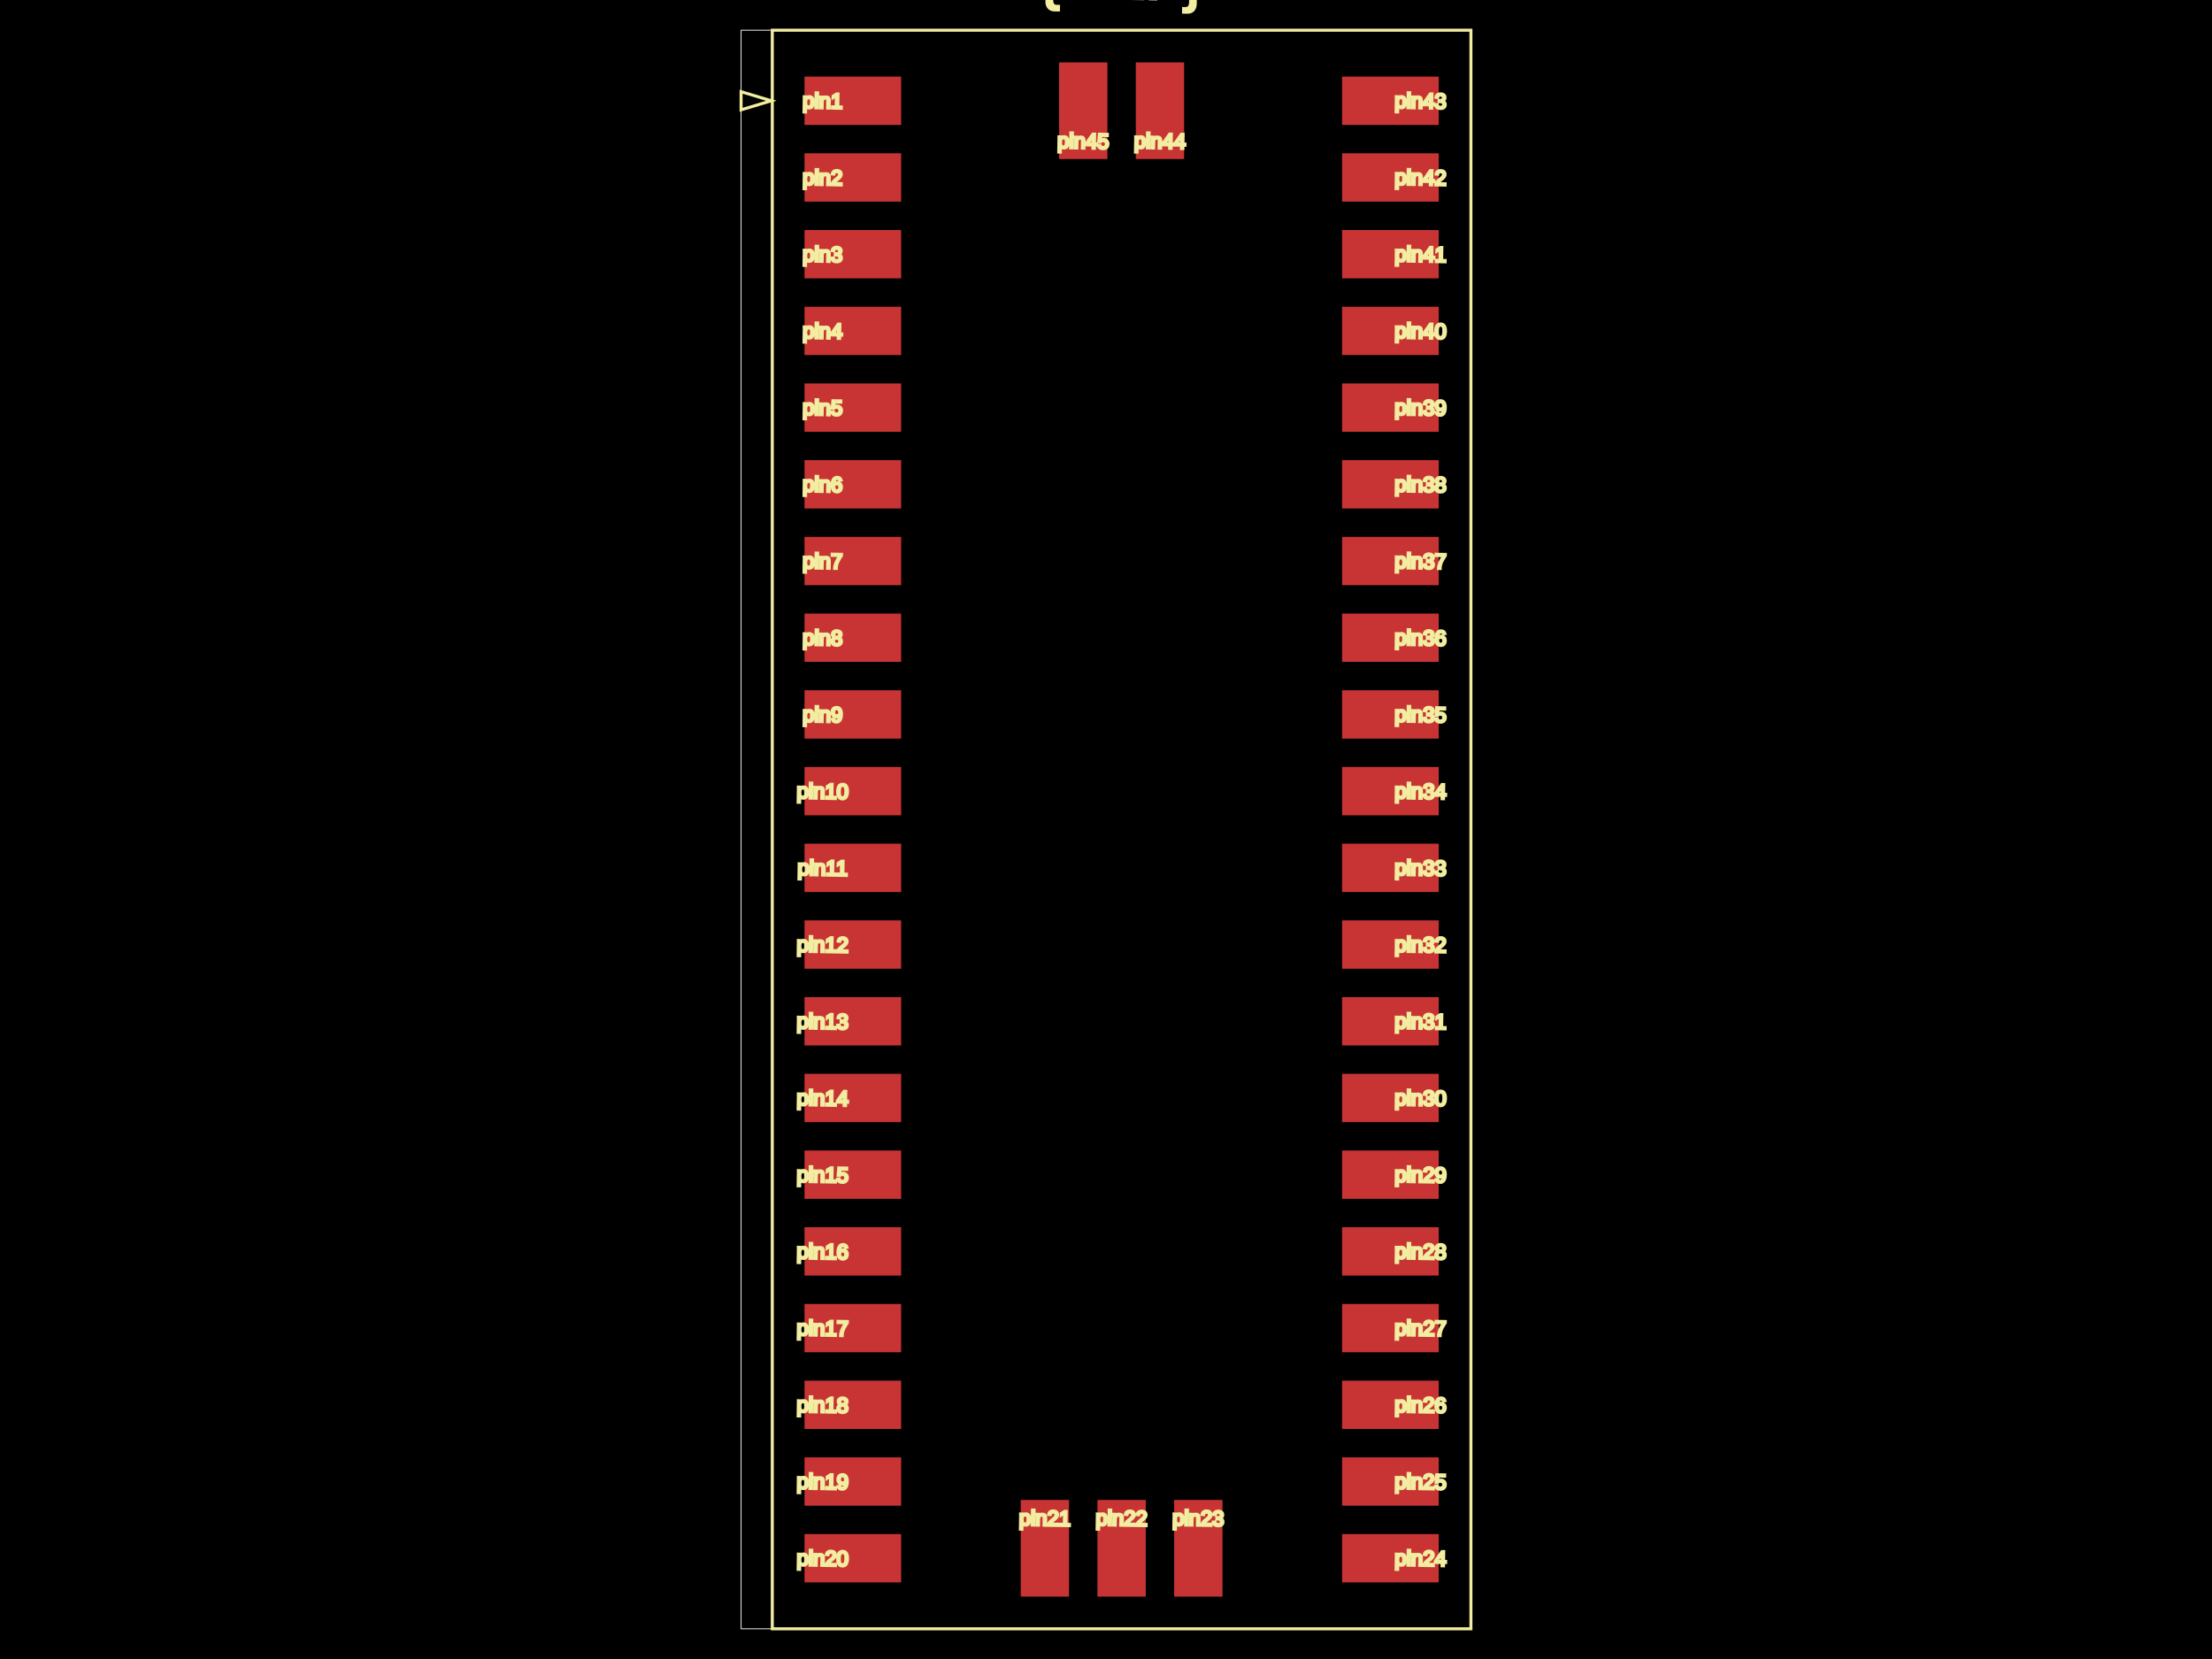
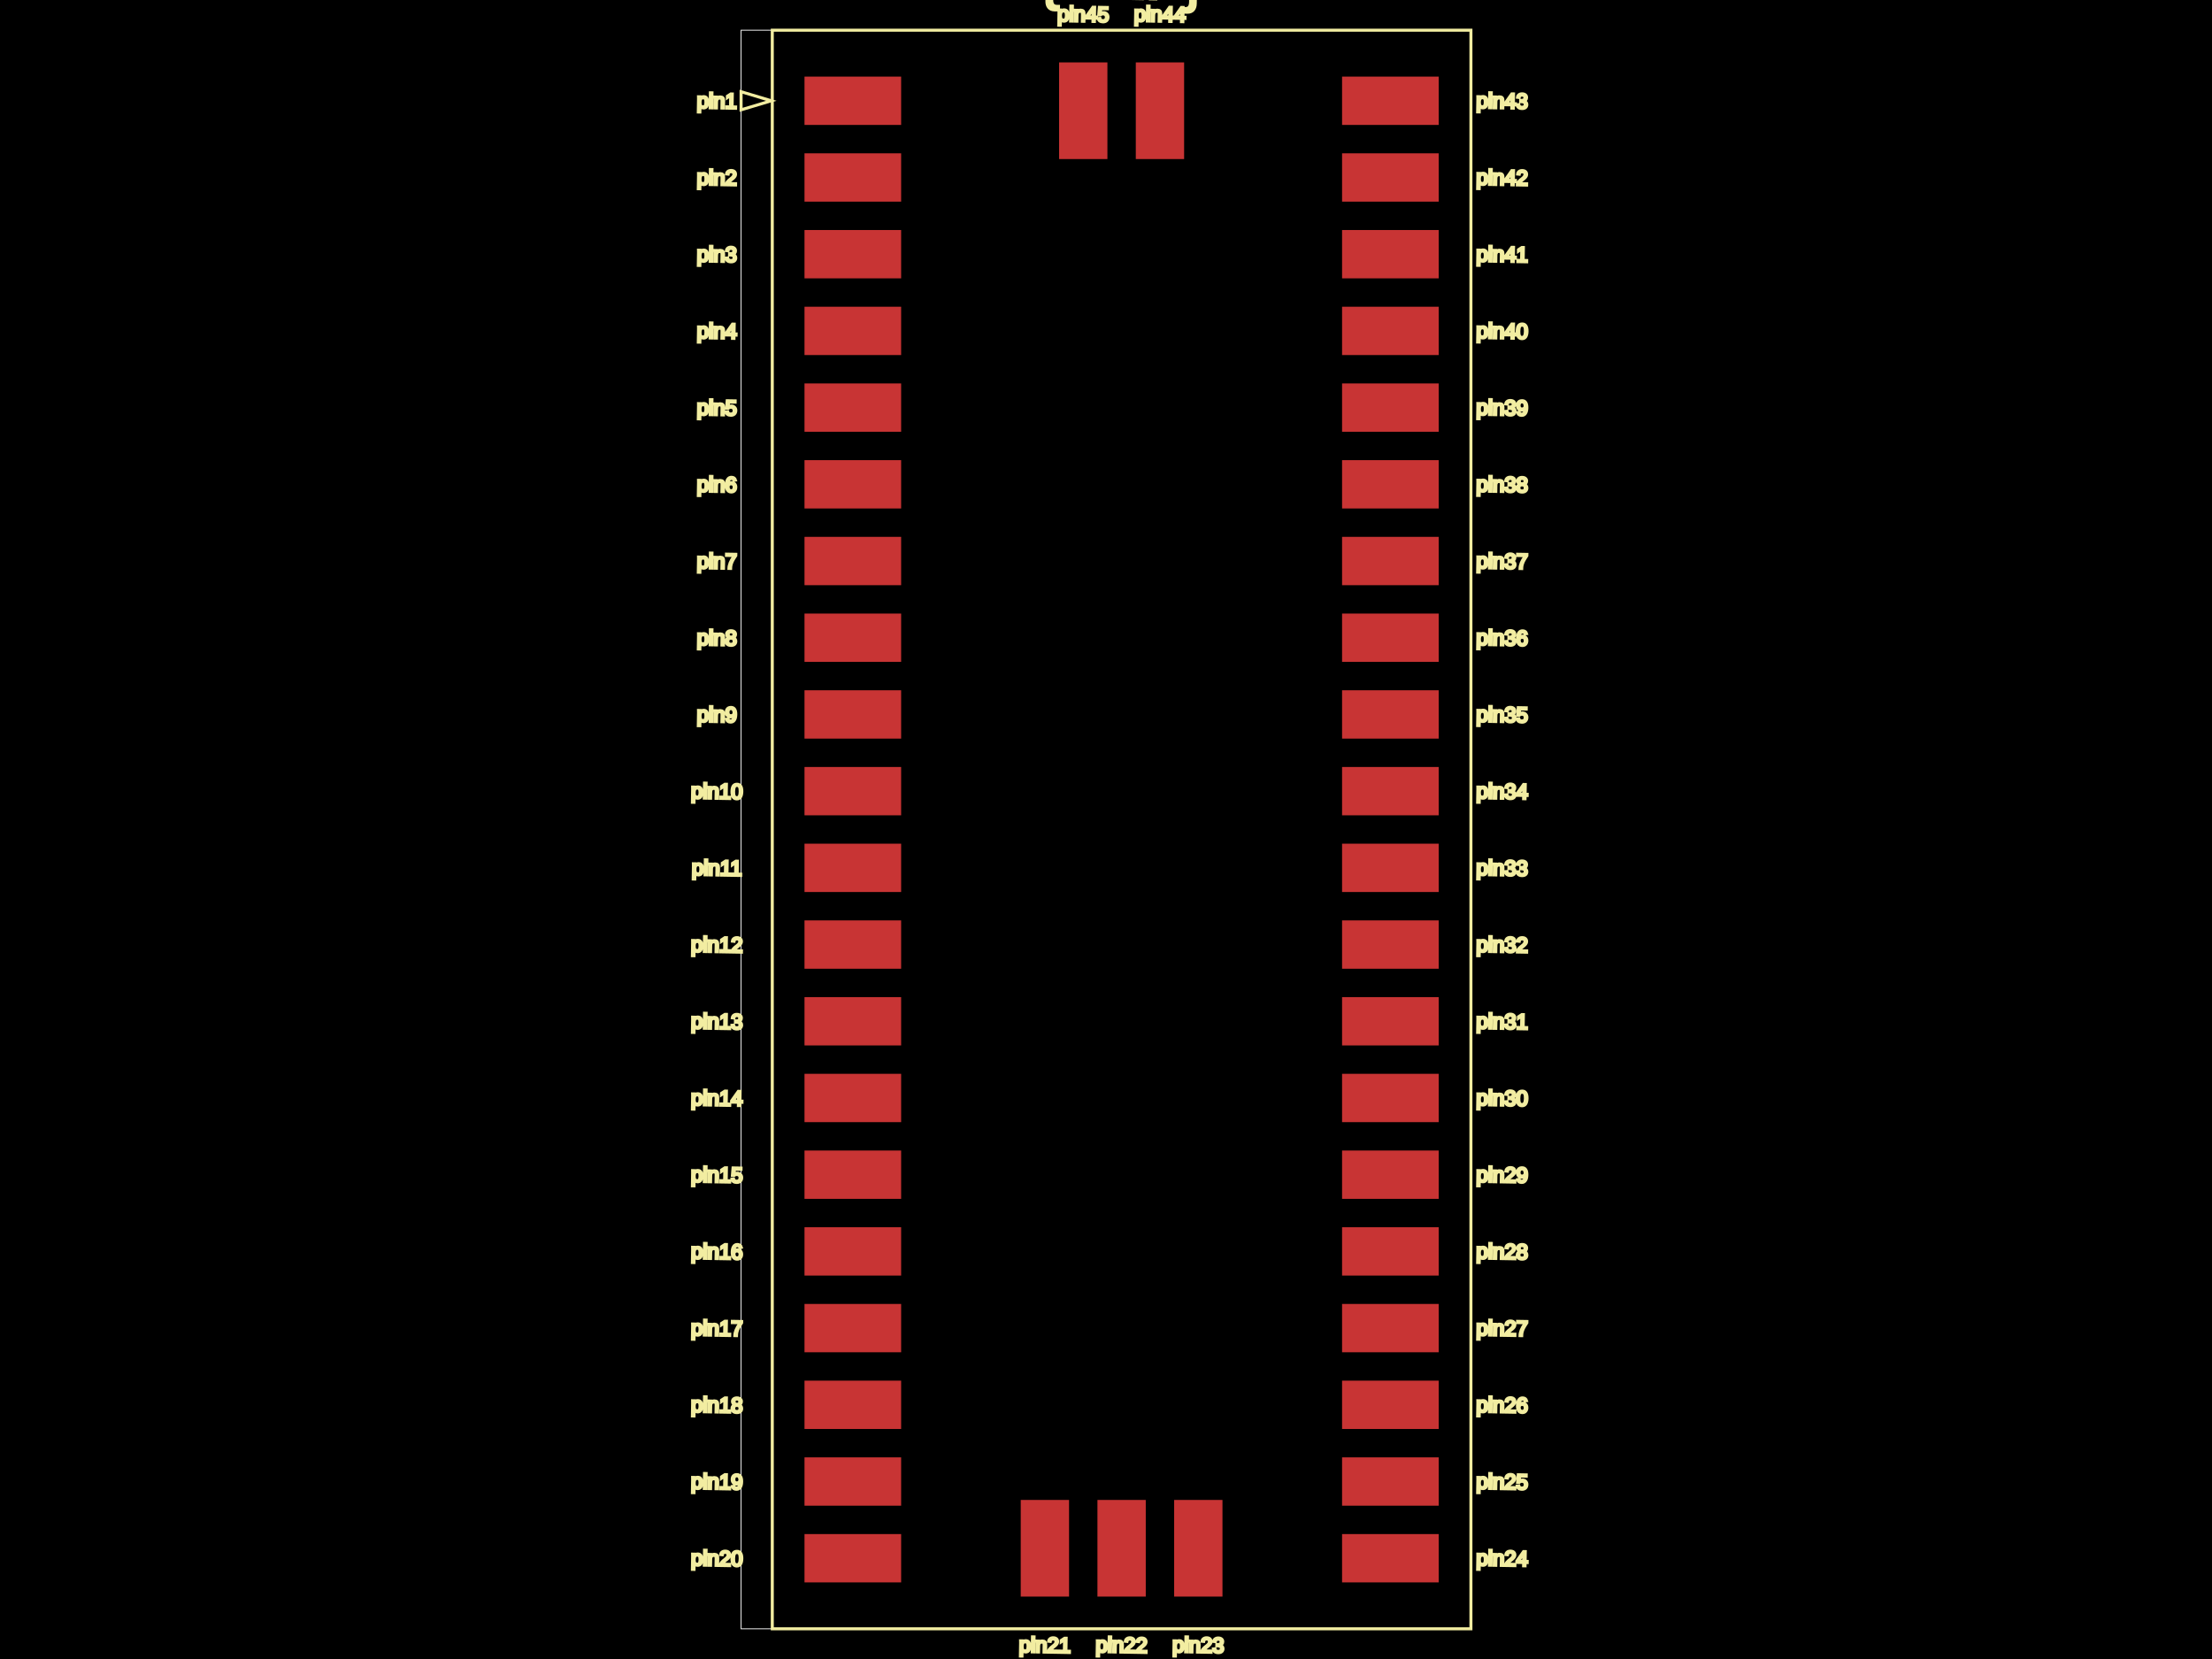
<svg xmlns="http://www.w3.org/2000/svg" width="800" height="600">
  <style>
              .boundary { fill: #000; }
              .pcb-board { fill: none; }
              .pcb-trace { fill: none; }
              .pcb-hole-outer { fill: rgb(200, 52, 52); }
              .pcb-hole-inner { fill: rgb(255, 38, 226); }
              .pcb-pad { }
              .pcb-boundary { fill: none; stroke: #fff; stroke-width: 0.3; }
              .pcb-silkscreen { fill: none; }
              .pcb-silkscreen-top { stroke: #f2eda1; }
              .pcb-silkscreen-bottom { stroke: #f2eda1; }
              .pcb-silkscreen-text { fill: #f2eda1; }
            </style>
  <rect class="boundary" x="0" y="0" width="800" height="600" />
  <rect class="pcb-boundary" x="268.022" y="10.922" width="263.956" height="578.155" />
  <rect class="pcb-pad" fill="rgb(200, 52, 52)" x="290.959" y="27.706" width="34.951" height="17.476" />
  <rect class="pcb-pad" fill="rgb(200, 52, 52)" x="290.959" y="55.449" width="34.951" height="17.476" />
  <rect class="pcb-pad" fill="rgb(200, 52, 52)" x="290.959" y="83.192" width="34.951" height="17.476" />
  <rect class="pcb-pad" fill="rgb(200, 52, 52)" x="290.959" y="110.934" width="34.951" height="17.476" />
  <rect class="pcb-pad" fill="rgb(200, 52, 52)" x="290.959" y="138.677" width="34.951" height="17.476" />
  <rect class="pcb-pad" fill="rgb(200, 52, 52)" x="290.959" y="166.42" width="34.951" height="17.476" />
  <rect class="pcb-pad" fill="rgb(200, 52, 52)" x="290.959" y="194.163" width="34.951" height="17.476" />
  <rect class="pcb-pad" fill="rgb(200, 52, 52)" x="290.959" y="221.905" width="34.951" height="17.476" />
  <rect class="pcb-pad" fill="rgb(200, 52, 52)" x="290.959" y="249.648" width="34.951" height="17.476" />
  <rect class="pcb-pad" fill="rgb(200, 52, 52)" x="290.959" y="277.391" width="34.951" height="17.476" />
  <rect class="pcb-pad" fill="rgb(200, 52, 52)" x="290.959" y="305.133" width="34.951" height="17.476" />
  <rect class="pcb-pad" fill="rgb(200, 52, 52)" x="290.959" y="332.876" width="34.951" height="17.476" />
  <rect class="pcb-pad" fill="rgb(200, 52, 52)" x="290.959" y="360.619" width="34.951" height="17.476" />
  <rect class="pcb-pad" fill="rgb(200, 52, 52)" x="290.959" y="388.362" width="34.951" height="17.476" />
  <rect class="pcb-pad" fill="rgb(200, 52, 52)" x="290.959" y="416.104" width="34.951" height="17.476" />
  <rect class="pcb-pad" fill="rgb(200, 52, 52)" x="290.959" y="443.847" width="34.951" height="17.476" />
  <rect class="pcb-pad" fill="rgb(200, 52, 52)" x="290.959" y="471.59" width="34.951" height="17.476" />
  <rect class="pcb-pad" fill="rgb(200, 52, 52)" x="290.959" y="499.333" width="34.951" height="17.476" />
  <rect class="pcb-pad" fill="rgb(200, 52, 52)" x="290.959" y="527.075" width="34.951" height="17.476" />
  <rect class="pcb-pad" fill="rgb(200, 52, 52)" x="290.959" y="554.818" width="34.951" height="17.476" />
  <rect class="pcb-pad" fill="rgb(200, 52, 52)" x="369.163" y="542.476" width="17.476" height="34.951" />
  <rect class="pcb-pad" fill="rgb(200, 52, 52)" x="396.905" y="542.476" width="17.476" height="34.951" />
  <rect class="pcb-pad" fill="rgb(200, 52, 52)" x="424.648" y="542.476" width="17.476" height="34.951" />
  <rect class="pcb-pad" fill="rgb(200, 52, 52)" x="485.376" y="554.818" width="34.951" height="17.476" />
  <rect class="pcb-pad" fill="rgb(200, 52, 52)" x="485.376" y="527.075" width="34.951" height="17.476" />
  <rect class="pcb-pad" fill="rgb(200, 52, 52)" x="485.376" y="499.333" width="34.951" height="17.476" />
  <rect class="pcb-pad" fill="rgb(200, 52, 52)" x="485.376" y="471.59" width="34.951" height="17.476" />
  <rect class="pcb-pad" fill="rgb(200, 52, 52)" x="485.376" y="443.847" width="34.951" height="17.476" />
  <rect class="pcb-pad" fill="rgb(200, 52, 52)" x="485.376" y="416.104" width="34.951" height="17.476" />
  <rect class="pcb-pad" fill="rgb(200, 52, 52)" x="485.376" y="388.362" width="34.951" height="17.476" />
  <rect class="pcb-pad" fill="rgb(200, 52, 52)" x="485.376" y="360.619" width="34.951" height="17.476" />
  <rect class="pcb-pad" fill="rgb(200, 52, 52)" x="485.376" y="332.876" width="34.951" height="17.476" />
  <rect class="pcb-pad" fill="rgb(200, 52, 52)" x="485.376" y="305.133" width="34.951" height="17.476" />
  <rect class="pcb-pad" fill="rgb(200, 52, 52)" x="485.376" y="277.391" width="34.951" height="17.476" />
  <rect class="pcb-pad" fill="rgb(200, 52, 52)" x="485.376" y="249.648" width="34.951" height="17.476" />
  <rect class="pcb-pad" fill="rgb(200, 52, 52)" x="485.376" y="221.905" width="34.951" height="17.476" />
  <rect class="pcb-pad" fill="rgb(200, 52, 52)" x="485.376" y="194.163" width="34.951" height="17.476" />
  <rect class="pcb-pad" fill="rgb(200, 52, 52)" x="485.376" y="166.42" width="34.951" height="17.476" />
  <rect class="pcb-pad" fill="rgb(200, 52, 52)" x="485.376" y="138.677" width="34.951" height="17.476" />
  <rect class="pcb-pad" fill="rgb(200, 52, 52)" x="485.376" y="110.934" width="34.951" height="17.476" />
  <rect class="pcb-pad" fill="rgb(200, 52, 52)" x="485.376" y="83.192" width="34.951" height="17.476" />
  <rect class="pcb-pad" fill="rgb(200, 52, 52)" x="485.376" y="55.449" width="34.951" height="17.476" />
  <rect class="pcb-pad" fill="rgb(200, 52, 52)" x="485.376" y="27.706" width="34.951" height="17.476" />
  <rect class="pcb-pad" fill="rgb(200, 52, 52)" x="410.777" y="22.573" width="17.476" height="34.951" />
  <rect class="pcb-pad" fill="rgb(200, 52, 52)" x="383.034" y="22.573" width="17.476" height="34.951" />
  <path class="pcb-silkscreen pcb-silkscreen-top" d="M 279.308 10.922 L 531.978 10.922 L 531.978 589.078 L 279.308 589.078 L 279.308 10.922 Z" stroke-width="1.092" data-pcb-component-id="1" data-pcb-silkscreen-path-id="pcb_silkscreen_path_1" />
  <path class="pcb-silkscreen pcb-silkscreen-top" d="M 278.944 36.444 L 268.022 33.167 L 268.022 39.721 L 278.944 36.444 Z" stroke-width="1.092" data-pcb-component-id="1" data-pcb-silkscreen-path-id="1" />
-   <text x="0" y="0" font-family="Arial, sans-serif" font-size="7.646" text-anchor="middle" dominant-baseline="central" transform="matrix(0.9998477,0.01745241,-0.01745241,0.9998477,297.5121,36.44417)" class="pcb-silkscreen-text pcb-silkscreen-top" data-pcb-silkscreen-text-id="1">pin1</text>
-   <text x="0" y="0" font-family="Arial, sans-serif" font-size="7.646" text-anchor="middle" dominant-baseline="central" transform="matrix(0.9998477,0.01745241,-0.01745241,0.9998477,297.5121,64.18689)" class="pcb-silkscreen-text pcb-silkscreen-top" data-pcb-silkscreen-text-id="1">pin2</text>
-   <text x="0" y="0" font-family="Arial, sans-serif" font-size="7.646" text-anchor="middle" dominant-baseline="central" transform="matrix(0.9998477,0.01745241,-0.01745241,0.9998477,297.5121,91.92961)" class="pcb-silkscreen-text pcb-silkscreen-top" data-pcb-silkscreen-text-id="1">pin3</text>
-   <text x="0" y="0" font-family="Arial, sans-serif" font-size="7.646" text-anchor="middle" dominant-baseline="central" transform="matrix(0.9998477,0.01745241,-0.01745241,0.9998477,297.5121,119.6723)" class="pcb-silkscreen-text pcb-silkscreen-top" data-pcb-silkscreen-text-id="1">pin4</text>
-   <text x="0" y="0" font-family="Arial, sans-serif" font-size="7.646" text-anchor="middle" dominant-baseline="central" transform="matrix(0.9998477,0.01745241,-0.01745241,0.9998477,297.5121,147.415)" class="pcb-silkscreen-text pcb-silkscreen-top" data-pcb-silkscreen-text-id="1">pin5</text>
-   <text x="0" y="0" font-family="Arial, sans-serif" font-size="7.646" text-anchor="middle" dominant-baseline="central" transform="matrix(0.9998477,0.01745241,-0.01745241,0.9998477,297.5121,175.1578)" class="pcb-silkscreen-text pcb-silkscreen-top" data-pcb-silkscreen-text-id="1">pin6</text>
-   <text x="0" y="0" font-family="Arial, sans-serif" font-size="7.646" text-anchor="middle" dominant-baseline="central" transform="matrix(0.9998477,0.01745241,-0.01745241,0.9998477,297.5121,202.9005)" class="pcb-silkscreen-text pcb-silkscreen-top" data-pcb-silkscreen-text-id="1">pin7</text>
-   <text x="0" y="0" font-family="Arial, sans-serif" font-size="7.646" text-anchor="middle" dominant-baseline="central" transform="matrix(0.9998477,0.01745241,-0.01745241,0.9998477,297.5121,230.6432)" class="pcb-silkscreen-text pcb-silkscreen-top" data-pcb-silkscreen-text-id="1">pin8</text>
-   <text x="0" y="0" font-family="Arial, sans-serif" font-size="7.646" text-anchor="middle" dominant-baseline="central" transform="matrix(0.9998477,0.01745241,-0.01745241,0.9998477,297.5121,258.3859)" class="pcb-silkscreen-text pcb-silkscreen-top" data-pcb-silkscreen-text-id="1">pin9</text>
-   <text x="0" y="0" font-family="Arial, sans-serif" font-size="7.646" text-anchor="middle" dominant-baseline="central" transform="matrix(0.9998477,0.01745241,-0.01745241,0.9998477,297.5121,286.1286)" class="pcb-silkscreen-text pcb-silkscreen-top" data-pcb-silkscreen-text-id="1">pin10</text>
-   <text x="0" y="0" font-family="Arial, sans-serif" font-size="7.646" text-anchor="middle" dominant-baseline="central" transform="matrix(0.9998477,0.01745241,-0.01745241,0.9998477,297.5121,313.8714)" class="pcb-silkscreen-text pcb-silkscreen-top" data-pcb-silkscreen-text-id="1">pin11</text>
-   <text x="0" y="0" font-family="Arial, sans-serif" font-size="7.646" text-anchor="middle" dominant-baseline="central" transform="matrix(0.9998477,0.01745241,-0.01745241,0.9998477,297.5121,341.6141)" class="pcb-silkscreen-text pcb-silkscreen-top" data-pcb-silkscreen-text-id="1">pin12</text>
-   <text x="0" y="0" font-family="Arial, sans-serif" font-size="7.646" text-anchor="middle" dominant-baseline="central" transform="matrix(0.9998477,0.01745241,-0.01745241,0.9998477,297.5121,369.3568)" class="pcb-silkscreen-text pcb-silkscreen-top" data-pcb-silkscreen-text-id="1">pin13</text>
-   <text x="0" y="0" font-family="Arial, sans-serif" font-size="7.646" text-anchor="middle" dominant-baseline="central" transform="matrix(0.9998477,0.01745241,-0.01745241,0.9998477,297.5121,397.0995)" class="pcb-silkscreen-text pcb-silkscreen-top" data-pcb-silkscreen-text-id="1">pin14</text>
-   <text x="0" y="0" font-family="Arial, sans-serif" font-size="7.646" text-anchor="middle" dominant-baseline="central" transform="matrix(0.9998477,0.01745241,-0.01745241,0.9998477,297.5121,424.8422)" class="pcb-silkscreen-text pcb-silkscreen-top" data-pcb-silkscreen-text-id="1">pin15</text>
-   <text x="0" y="0" font-family="Arial, sans-serif" font-size="7.646" text-anchor="middle" dominant-baseline="central" transform="matrix(0.9998477,0.01745241,-0.01745241,0.9998477,297.5121,452.585)" class="pcb-silkscreen-text pcb-silkscreen-top" data-pcb-silkscreen-text-id="1">pin16</text>
-   <text x="0" y="0" font-family="Arial, sans-serif" font-size="7.646" text-anchor="middle" dominant-baseline="central" transform="matrix(0.9998477,0.01745241,-0.01745241,0.9998477,297.5121,480.3277)" class="pcb-silkscreen-text pcb-silkscreen-top" data-pcb-silkscreen-text-id="1">pin17</text>
-   <text x="0" y="0" font-family="Arial, sans-serif" font-size="7.646" text-anchor="middle" dominant-baseline="central" transform="matrix(0.9998477,0.01745241,-0.01745241,0.9998477,297.5121,508.0704)" class="pcb-silkscreen-text pcb-silkscreen-top" data-pcb-silkscreen-text-id="1">pin18</text>
-   <text x="0" y="0" font-family="Arial, sans-serif" font-size="7.646" text-anchor="middle" dominant-baseline="central" transform="matrix(0.9998477,0.01745241,-0.01745241,0.9998477,297.5121,535.8131)" class="pcb-silkscreen-text pcb-silkscreen-top" data-pcb-silkscreen-text-id="1">pin19</text>
-   <text x="0" y="0" font-family="Arial, sans-serif" font-size="7.646" text-anchor="middle" dominant-baseline="central" transform="matrix(0.9998477,0.01745241,-0.01745241,0.9998477,297.5121,563.5558)" class="pcb-silkscreen-text pcb-silkscreen-top" data-pcb-silkscreen-text-id="1">pin20</text>
-   <text x="0" y="0" font-family="Arial, sans-serif" font-size="7.646" text-anchor="middle" dominant-baseline="central" transform="matrix(0.9998477,0.01745241,-0.01745241,0.9998477,377.9005,549.0291)" class="pcb-silkscreen-text pcb-silkscreen-top" data-pcb-silkscreen-text-id="1">pin21</text>
-   <text x="0" y="0" font-family="Arial, sans-serif" font-size="7.646" text-anchor="middle" dominant-baseline="central" transform="matrix(0.9998477,0.01745241,-0.01745241,0.9998477,405.6432,549.0291)" class="pcb-silkscreen-text pcb-silkscreen-top" data-pcb-silkscreen-text-id="1">pin22</text>
-   <text x="0" y="0" font-family="Arial, sans-serif" font-size="7.646" text-anchor="middle" dominant-baseline="central" transform="matrix(0.9998477,0.01745241,-0.01745241,0.9998477,433.3859,549.0291)" class="pcb-silkscreen-text pcb-silkscreen-top" data-pcb-silkscreen-text-id="1">pin23</text>
-   <text x="0" y="0" font-family="Arial, sans-serif" font-size="7.646" text-anchor="middle" dominant-baseline="central" transform="matrix(0.9998477,0.01745241,-0.01745241,0.9998477,513.7743,563.5558)" class="pcb-silkscreen-text pcb-silkscreen-top" data-pcb-silkscreen-text-id="1">pin24</text>
-   <text x="0" y="0" font-family="Arial, sans-serif" font-size="7.646" text-anchor="middle" dominant-baseline="central" transform="matrix(0.9998477,0.01745241,-0.01745241,0.9998477,513.7743,535.8131)" class="pcb-silkscreen-text pcb-silkscreen-top" data-pcb-silkscreen-text-id="1">pin25</text>
-   <text x="0" y="0" font-family="Arial, sans-serif" font-size="7.646" text-anchor="middle" dominant-baseline="central" transform="matrix(0.9998477,0.01745241,-0.01745241,0.9998477,513.7743,508.0704)" class="pcb-silkscreen-text pcb-silkscreen-top" data-pcb-silkscreen-text-id="1">pin26</text>
-   <text x="0" y="0" font-family="Arial, sans-serif" font-size="7.646" text-anchor="middle" dominant-baseline="central" transform="matrix(0.9998477,0.01745241,-0.01745241,0.9998477,513.7743,480.3277)" class="pcb-silkscreen-text pcb-silkscreen-top" data-pcb-silkscreen-text-id="1">pin27</text>
-   <text x="0" y="0" font-family="Arial, sans-serif" font-size="7.646" text-anchor="middle" dominant-baseline="central" transform="matrix(0.9998477,0.01745241,-0.01745241,0.9998477,513.7743,452.585)" class="pcb-silkscreen-text pcb-silkscreen-top" data-pcb-silkscreen-text-id="1">pin28</text>
-   <text x="0" y="0" font-family="Arial, sans-serif" font-size="7.646" text-anchor="middle" dominant-baseline="central" transform="matrix(0.9998477,0.01745241,-0.01745241,0.9998477,513.7743,424.8422)" class="pcb-silkscreen-text pcb-silkscreen-top" data-pcb-silkscreen-text-id="1">pin29</text>
-   <text x="0" y="0" font-family="Arial, sans-serif" font-size="7.646" text-anchor="middle" dominant-baseline="central" transform="matrix(0.9998477,0.01745241,-0.01745241,0.9998477,513.7743,397.0995)" class="pcb-silkscreen-text pcb-silkscreen-top" data-pcb-silkscreen-text-id="1">pin30</text>
-   <text x="0" y="0" font-family="Arial, sans-serif" font-size="7.646" text-anchor="middle" dominant-baseline="central" transform="matrix(0.9998477,0.01745241,-0.01745241,0.9998477,513.7743,369.3568)" class="pcb-silkscreen-text pcb-silkscreen-top" data-pcb-silkscreen-text-id="1">pin31</text>
-   <text x="0" y="0" font-family="Arial, sans-serif" font-size="7.646" text-anchor="middle" dominant-baseline="central" transform="matrix(0.9998477,0.01745241,-0.01745241,0.9998477,513.7743,341.6141)" class="pcb-silkscreen-text pcb-silkscreen-top" data-pcb-silkscreen-text-id="1">pin32</text>
-   <text x="0" y="0" font-family="Arial, sans-serif" font-size="7.646" text-anchor="middle" dominant-baseline="central" transform="matrix(0.9998477,0.01745241,-0.01745241,0.9998477,513.7743,313.8714)" class="pcb-silkscreen-text pcb-silkscreen-top" data-pcb-silkscreen-text-id="1">pin33</text>
-   <text x="0" y="0" font-family="Arial, sans-serif" font-size="7.646" text-anchor="middle" dominant-baseline="central" transform="matrix(0.9998477,0.01745241,-0.01745241,0.9998477,513.7743,286.1286)" class="pcb-silkscreen-text pcb-silkscreen-top" data-pcb-silkscreen-text-id="1">pin34</text>
-   <text x="0" y="0" font-family="Arial, sans-serif" font-size="7.646" text-anchor="middle" dominant-baseline="central" transform="matrix(0.9998477,0.01745241,-0.01745241,0.9998477,513.7743,258.3859)" class="pcb-silkscreen-text pcb-silkscreen-top" data-pcb-silkscreen-text-id="1">pin35</text>
-   <text x="0" y="0" font-family="Arial, sans-serif" font-size="7.646" text-anchor="middle" dominant-baseline="central" transform="matrix(0.9998477,0.01745241,-0.01745241,0.9998477,513.7743,230.6432)" class="pcb-silkscreen-text pcb-silkscreen-top" data-pcb-silkscreen-text-id="1">pin36</text>
-   <text x="0" y="0" font-family="Arial, sans-serif" font-size="7.646" text-anchor="middle" dominant-baseline="central" transform="matrix(0.9998477,0.01745241,-0.01745241,0.9998477,513.7743,202.9005)" class="pcb-silkscreen-text pcb-silkscreen-top" data-pcb-silkscreen-text-id="1">pin37</text>
-   <text x="0" y="0" font-family="Arial, sans-serif" font-size="7.646" text-anchor="middle" dominant-baseline="central" transform="matrix(0.9998477,0.01745241,-0.01745241,0.9998477,513.7743,175.1578)" class="pcb-silkscreen-text pcb-silkscreen-top" data-pcb-silkscreen-text-id="1">pin38</text>
-   <text x="0" y="0" font-family="Arial, sans-serif" font-size="7.646" text-anchor="middle" dominant-baseline="central" transform="matrix(0.9998477,0.01745241,-0.01745241,0.9998477,513.7743,147.415)" class="pcb-silkscreen-text pcb-silkscreen-top" data-pcb-silkscreen-text-id="1">pin39</text>
-   <text x="0" y="0" font-family="Arial, sans-serif" font-size="7.646" text-anchor="middle" dominant-baseline="central" transform="matrix(0.9998477,0.01745241,-0.01745241,0.9998477,513.7743,119.6723)" class="pcb-silkscreen-text pcb-silkscreen-top" data-pcb-silkscreen-text-id="1">pin40</text>
-   <text x="0" y="0" font-family="Arial, sans-serif" font-size="7.646" text-anchor="middle" dominant-baseline="central" transform="matrix(0.9998477,0.01745241,-0.01745241,0.9998477,513.7743,91.92961)" class="pcb-silkscreen-text pcb-silkscreen-top" data-pcb-silkscreen-text-id="1">pin41</text>
-   <text x="0" y="0" font-family="Arial, sans-serif" font-size="7.646" text-anchor="middle" dominant-baseline="central" transform="matrix(0.9998477,0.01745241,-0.01745241,0.9998477,513.7743,64.18689)" class="pcb-silkscreen-text pcb-silkscreen-top" data-pcb-silkscreen-text-id="1">pin42</text>
-   <text x="0" y="0" font-family="Arial, sans-serif" font-size="7.646" text-anchor="middle" dominant-baseline="central" transform="matrix(0.9998477,0.01745241,-0.01745241,0.9998477,513.7743,36.44417)" class="pcb-silkscreen-text pcb-silkscreen-top" data-pcb-silkscreen-text-id="1">pin43</text>
-   <text x="0" y="0" font-family="Arial, sans-serif" font-size="7.646" text-anchor="middle" dominant-baseline="central" transform="matrix(0.9998477,0.01745241,-0.01745241,0.9998477,419.5146,50.97087)" class="pcb-silkscreen-text pcb-silkscreen-top" data-pcb-silkscreen-text-id="1">pin44</text>
-   <text x="0" y="0" font-family="Arial, sans-serif" font-size="7.646" text-anchor="middle" dominant-baseline="central" transform="matrix(0.9998477,0.01745241,-0.01745241,0.9998477,391.7718,50.97087)" class="pcb-silkscreen-text pcb-silkscreen-top" data-pcb-silkscreen-text-id="1">pin45</text>
+   <text x="0" y="0" font-family="Arial, sans-serif" font-size="7.646" text-anchor="middle" dominant-baseline="central" transform="matrix(0.9998477,0.01745241,-0.01745241,0.9998477,259.284,36.44417)" class="pcb-silkscreen-text pcb-silkscreen-top" data-pcb-silkscreen-text-id="1">pin1</text>
+   <text x="0" y="0" font-family="Arial, sans-serif" font-size="7.646" text-anchor="middle" dominant-baseline="central" transform="matrix(0.9998477,0.01745241,-0.01745241,0.9998477,259.284,64.18689)" class="pcb-silkscreen-text pcb-silkscreen-top" data-pcb-silkscreen-text-id="1">pin2</text>
+   <text x="0" y="0" font-family="Arial, sans-serif" font-size="7.646" text-anchor="middle" dominant-baseline="central" transform="matrix(0.9998477,0.01745241,-0.01745241,0.9998477,259.284,91.92961)" class="pcb-silkscreen-text pcb-silkscreen-top" data-pcb-silkscreen-text-id="1">pin3</text>
+   <text x="0" y="0" font-family="Arial, sans-serif" font-size="7.646" text-anchor="middle" dominant-baseline="central" transform="matrix(0.9998477,0.01745241,-0.01745241,0.9998477,259.284,119.6723)" class="pcb-silkscreen-text pcb-silkscreen-top" data-pcb-silkscreen-text-id="1">pin4</text>
+   <text x="0" y="0" font-family="Arial, sans-serif" font-size="7.646" text-anchor="middle" dominant-baseline="central" transform="matrix(0.9998477,0.01745241,-0.01745241,0.9998477,259.284,147.415)" class="pcb-silkscreen-text pcb-silkscreen-top" data-pcb-silkscreen-text-id="1">pin5</text>
+   <text x="0" y="0" font-family="Arial, sans-serif" font-size="7.646" text-anchor="middle" dominant-baseline="central" transform="matrix(0.9998477,0.01745241,-0.01745241,0.9998477,259.284,175.1578)" class="pcb-silkscreen-text pcb-silkscreen-top" data-pcb-silkscreen-text-id="1">pin6</text>
+   <text x="0" y="0" font-family="Arial, sans-serif" font-size="7.646" text-anchor="middle" dominant-baseline="central" transform="matrix(0.9998477,0.01745241,-0.01745241,0.9998477,259.284,202.9005)" class="pcb-silkscreen-text pcb-silkscreen-top" data-pcb-silkscreen-text-id="1">pin7</text>
+   <text x="0" y="0" font-family="Arial, sans-serif" font-size="7.646" text-anchor="middle" dominant-baseline="central" transform="matrix(0.9998477,0.01745241,-0.01745241,0.9998477,259.284,230.6432)" class="pcb-silkscreen-text pcb-silkscreen-top" data-pcb-silkscreen-text-id="1">pin8</text>
+   <text x="0" y="0" font-family="Arial, sans-serif" font-size="7.646" text-anchor="middle" dominant-baseline="central" transform="matrix(0.9998477,0.01745241,-0.01745241,0.9998477,259.284,258.3859)" class="pcb-silkscreen-text pcb-silkscreen-top" data-pcb-silkscreen-text-id="1">pin9</text>
+   <text x="0" y="0" font-family="Arial, sans-serif" font-size="7.646" text-anchor="middle" dominant-baseline="central" transform="matrix(0.9998477,0.01745241,-0.01745241,0.9998477,259.284,286.1286)" class="pcb-silkscreen-text pcb-silkscreen-top" data-pcb-silkscreen-text-id="1">pin10</text>
+   <text x="0" y="0" font-family="Arial, sans-serif" font-size="7.646" text-anchor="middle" dominant-baseline="central" transform="matrix(0.9998477,0.01745241,-0.01745241,0.9998477,259.284,313.8714)" class="pcb-silkscreen-text pcb-silkscreen-top" data-pcb-silkscreen-text-id="1">pin11</text>
+   <text x="0" y="0" font-family="Arial, sans-serif" font-size="7.646" text-anchor="middle" dominant-baseline="central" transform="matrix(0.9998477,0.01745241,-0.01745241,0.9998477,259.284,341.6141)" class="pcb-silkscreen-text pcb-silkscreen-top" data-pcb-silkscreen-text-id="1">pin12</text>
+   <text x="0" y="0" font-family="Arial, sans-serif" font-size="7.646" text-anchor="middle" dominant-baseline="central" transform="matrix(0.9998477,0.01745241,-0.01745241,0.9998477,259.284,369.3568)" class="pcb-silkscreen-text pcb-silkscreen-top" data-pcb-silkscreen-text-id="1">pin13</text>
+   <text x="0" y="0" font-family="Arial, sans-serif" font-size="7.646" text-anchor="middle" dominant-baseline="central" transform="matrix(0.9998477,0.01745241,-0.01745241,0.9998477,259.284,397.0995)" class="pcb-silkscreen-text pcb-silkscreen-top" data-pcb-silkscreen-text-id="1">pin14</text>
+   <text x="0" y="0" font-family="Arial, sans-serif" font-size="7.646" text-anchor="middle" dominant-baseline="central" transform="matrix(0.9998477,0.01745241,-0.01745241,0.9998477,259.284,424.8422)" class="pcb-silkscreen-text pcb-silkscreen-top" data-pcb-silkscreen-text-id="1">pin15</text>
+   <text x="0" y="0" font-family="Arial, sans-serif" font-size="7.646" text-anchor="middle" dominant-baseline="central" transform="matrix(0.9998477,0.01745241,-0.01745241,0.9998477,259.284,452.585)" class="pcb-silkscreen-text pcb-silkscreen-top" data-pcb-silkscreen-text-id="1">pin16</text>
+   <text x="0" y="0" font-family="Arial, sans-serif" font-size="7.646" text-anchor="middle" dominant-baseline="central" transform="matrix(0.9998477,0.01745241,-0.01745241,0.9998477,259.284,480.3277)" class="pcb-silkscreen-text pcb-silkscreen-top" data-pcb-silkscreen-text-id="1">pin17</text>
+   <text x="0" y="0" font-family="Arial, sans-serif" font-size="7.646" text-anchor="middle" dominant-baseline="central" transform="matrix(0.9998477,0.01745241,-0.01745241,0.9998477,259.284,508.0704)" class="pcb-silkscreen-text pcb-silkscreen-top" data-pcb-silkscreen-text-id="1">pin18</text>
+   <text x="0" y="0" font-family="Arial, sans-serif" font-size="7.646" text-anchor="middle" dominant-baseline="central" transform="matrix(0.9998477,0.01745241,-0.01745241,0.9998477,259.284,535.8131)" class="pcb-silkscreen-text pcb-silkscreen-top" data-pcb-silkscreen-text-id="1">pin19</text>
+   <text x="0" y="0" font-family="Arial, sans-serif" font-size="7.646" text-anchor="middle" dominant-baseline="central" transform="matrix(0.9998477,0.01745241,-0.01745241,0.9998477,259.284,563.5558)" class="pcb-silkscreen-text pcb-silkscreen-top" data-pcb-silkscreen-text-id="1">pin20</text>
+   <text x="0" y="0" font-family="Arial, sans-serif" font-size="7.646" text-anchor="middle" dominant-baseline="central" transform="matrix(0.9998477,0.01745241,-0.01745241,0.9998477,377.9005,594.9029)" class="pcb-silkscreen-text pcb-silkscreen-top" data-pcb-silkscreen-text-id="1">pin21</text>
+   <text x="0" y="0" font-family="Arial, sans-serif" font-size="7.646" text-anchor="middle" dominant-baseline="central" transform="matrix(0.9998477,0.01745241,-0.01745241,0.9998477,405.6432,594.9029)" class="pcb-silkscreen-text pcb-silkscreen-top" data-pcb-silkscreen-text-id="1">pin22</text>
+   <text x="0" y="0" font-family="Arial, sans-serif" font-size="7.646" text-anchor="middle" dominant-baseline="central" transform="matrix(0.9998477,0.01745241,-0.01745241,0.9998477,433.3859,594.9029)" class="pcb-silkscreen-text pcb-silkscreen-top" data-pcb-silkscreen-text-id="1">pin23</text>
+   <text x="0" y="0" font-family="Arial, sans-serif" font-size="7.646" text-anchor="middle" dominant-baseline="central" transform="matrix(0.9998477,0.01745241,-0.01745241,0.9998477,543.2646,563.5558)" class="pcb-silkscreen-text pcb-silkscreen-top" data-pcb-silkscreen-text-id="1">pin24</text>
+   <text x="0" y="0" font-family="Arial, sans-serif" font-size="7.646" text-anchor="middle" dominant-baseline="central" transform="matrix(0.9998477,0.01745241,-0.01745241,0.9998477,543.2646,535.8131)" class="pcb-silkscreen-text pcb-silkscreen-top" data-pcb-silkscreen-text-id="1">pin25</text>
+   <text x="0" y="0" font-family="Arial, sans-serif" font-size="7.646" text-anchor="middle" dominant-baseline="central" transform="matrix(0.9998477,0.01745241,-0.01745241,0.9998477,543.2646,508.0704)" class="pcb-silkscreen-text pcb-silkscreen-top" data-pcb-silkscreen-text-id="1">pin26</text>
+   <text x="0" y="0" font-family="Arial, sans-serif" font-size="7.646" text-anchor="middle" dominant-baseline="central" transform="matrix(0.9998477,0.01745241,-0.01745241,0.9998477,543.2646,480.3277)" class="pcb-silkscreen-text pcb-silkscreen-top" data-pcb-silkscreen-text-id="1">pin27</text>
+   <text x="0" y="0" font-family="Arial, sans-serif" font-size="7.646" text-anchor="middle" dominant-baseline="central" transform="matrix(0.9998477,0.01745241,-0.01745241,0.9998477,543.2646,452.585)" class="pcb-silkscreen-text pcb-silkscreen-top" data-pcb-silkscreen-text-id="1">pin28</text>
+   <text x="0" y="0" font-family="Arial, sans-serif" font-size="7.646" text-anchor="middle" dominant-baseline="central" transform="matrix(0.9998477,0.01745241,-0.01745241,0.9998477,543.2646,424.8422)" class="pcb-silkscreen-text pcb-silkscreen-top" data-pcb-silkscreen-text-id="1">pin29</text>
+   <text x="0" y="0" font-family="Arial, sans-serif" font-size="7.646" text-anchor="middle" dominant-baseline="central" transform="matrix(0.9998477,0.01745241,-0.01745241,0.9998477,543.2646,397.0995)" class="pcb-silkscreen-text pcb-silkscreen-top" data-pcb-silkscreen-text-id="1">pin30</text>
+   <text x="0" y="0" font-family="Arial, sans-serif" font-size="7.646" text-anchor="middle" dominant-baseline="central" transform="matrix(0.9998477,0.01745241,-0.01745241,0.9998477,543.2646,369.3568)" class="pcb-silkscreen-text pcb-silkscreen-top" data-pcb-silkscreen-text-id="1">pin31</text>
+   <text x="0" y="0" font-family="Arial, sans-serif" font-size="7.646" text-anchor="middle" dominant-baseline="central" transform="matrix(0.9998477,0.01745241,-0.01745241,0.9998477,543.2646,341.6141)" class="pcb-silkscreen-text pcb-silkscreen-top" data-pcb-silkscreen-text-id="1">pin32</text>
+   <text x="0" y="0" font-family="Arial, sans-serif" font-size="7.646" text-anchor="middle" dominant-baseline="central" transform="matrix(0.9998477,0.01745241,-0.01745241,0.9998477,543.2646,313.8714)" class="pcb-silkscreen-text pcb-silkscreen-top" data-pcb-silkscreen-text-id="1">pin33</text>
+   <text x="0" y="0" font-family="Arial, sans-serif" font-size="7.646" text-anchor="middle" dominant-baseline="central" transform="matrix(0.9998477,0.01745241,-0.01745241,0.9998477,543.2646,286.1286)" class="pcb-silkscreen-text pcb-silkscreen-top" data-pcb-silkscreen-text-id="1">pin34</text>
+   <text x="0" y="0" font-family="Arial, sans-serif" font-size="7.646" text-anchor="middle" dominant-baseline="central" transform="matrix(0.9998477,0.01745241,-0.01745241,0.9998477,543.2646,258.3859)" class="pcb-silkscreen-text pcb-silkscreen-top" data-pcb-silkscreen-text-id="1">pin35</text>
+   <text x="0" y="0" font-family="Arial, sans-serif" font-size="7.646" text-anchor="middle" dominant-baseline="central" transform="matrix(0.9998477,0.01745241,-0.01745241,0.9998477,543.2646,230.6432)" class="pcb-silkscreen-text pcb-silkscreen-top" data-pcb-silkscreen-text-id="1">pin36</text>
+   <text x="0" y="0" font-family="Arial, sans-serif" font-size="7.646" text-anchor="middle" dominant-baseline="central" transform="matrix(0.9998477,0.01745241,-0.01745241,0.9998477,543.2646,202.9005)" class="pcb-silkscreen-text pcb-silkscreen-top" data-pcb-silkscreen-text-id="1">pin37</text>
+   <text x="0" y="0" font-family="Arial, sans-serif" font-size="7.646" text-anchor="middle" dominant-baseline="central" transform="matrix(0.9998477,0.01745241,-0.01745241,0.9998477,543.2646,175.1578)" class="pcb-silkscreen-text pcb-silkscreen-top" data-pcb-silkscreen-text-id="1">pin38</text>
+   <text x="0" y="0" font-family="Arial, sans-serif" font-size="7.646" text-anchor="middle" dominant-baseline="central" transform="matrix(0.9998477,0.01745241,-0.01745241,0.9998477,543.2646,147.415)" class="pcb-silkscreen-text pcb-silkscreen-top" data-pcb-silkscreen-text-id="1">pin39</text>
+   <text x="0" y="0" font-family="Arial, sans-serif" font-size="7.646" text-anchor="middle" dominant-baseline="central" transform="matrix(0.9998477,0.01745241,-0.01745241,0.9998477,543.2646,119.6723)" class="pcb-silkscreen-text pcb-silkscreen-top" data-pcb-silkscreen-text-id="1">pin40</text>
+   <text x="0" y="0" font-family="Arial, sans-serif" font-size="7.646" text-anchor="middle" dominant-baseline="central" transform="matrix(0.9998477,0.01745241,-0.01745241,0.9998477,543.2646,91.92961)" class="pcb-silkscreen-text pcb-silkscreen-top" data-pcb-silkscreen-text-id="1">pin41</text>
+   <text x="0" y="0" font-family="Arial, sans-serif" font-size="7.646" text-anchor="middle" dominant-baseline="central" transform="matrix(0.9998477,0.01745241,-0.01745241,0.9998477,543.2646,64.18689)" class="pcb-silkscreen-text pcb-silkscreen-top" data-pcb-silkscreen-text-id="1">pin42</text>
+   <text x="0" y="0" font-family="Arial, sans-serif" font-size="7.646" text-anchor="middle" dominant-baseline="central" transform="matrix(0.9998477,0.01745241,-0.01745241,0.9998477,543.2646,36.44417)" class="pcb-silkscreen-text pcb-silkscreen-top" data-pcb-silkscreen-text-id="1">pin43</text>
+   <text x="0" y="0" font-family="Arial, sans-serif" font-size="7.646" text-anchor="middle" dominant-baseline="central" transform="matrix(0.9998477,0.01745241,-0.01745241,0.9998477,419.5146,5.097087)" class="pcb-silkscreen-text pcb-silkscreen-top" data-pcb-silkscreen-text-id="1">pin44</text>
+   <text x="0" y="0" font-family="Arial, sans-serif" font-size="7.646" text-anchor="middle" dominant-baseline="central" transform="matrix(0.9998477,0.01745241,-0.01745241,0.9998477,391.7718,5.097087)" class="pcb-silkscreen-text pcb-silkscreen-top" data-pcb-silkscreen-text-id="1">pin45</text>
  <text x="0" y="0" font-family="Arial, sans-serif" font-size="22.194" text-anchor="middle" dominant-baseline="central" transform="matrix(0.9998477,0.01745241,-0.01745241,0.9998477,405.6432,-8.252427)" class="pcb-silkscreen-text pcb-silkscreen-top" data-pcb-silkscreen-text-id="pcb_component_1">{REF}</text>
</svg>
